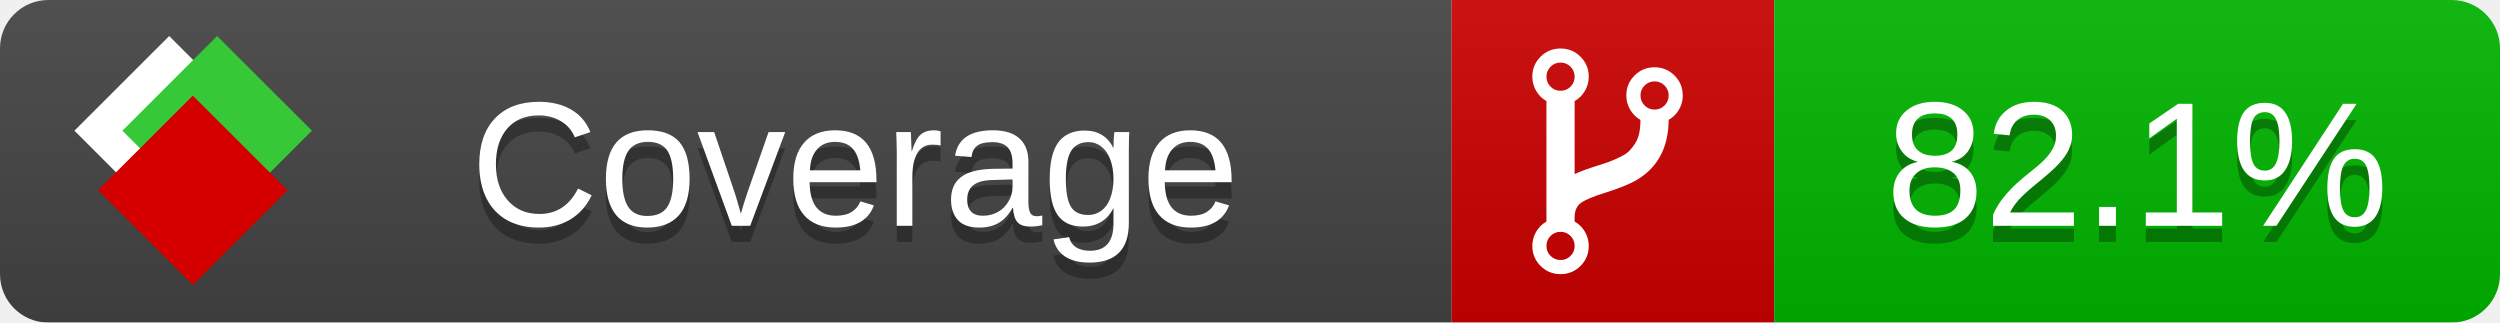
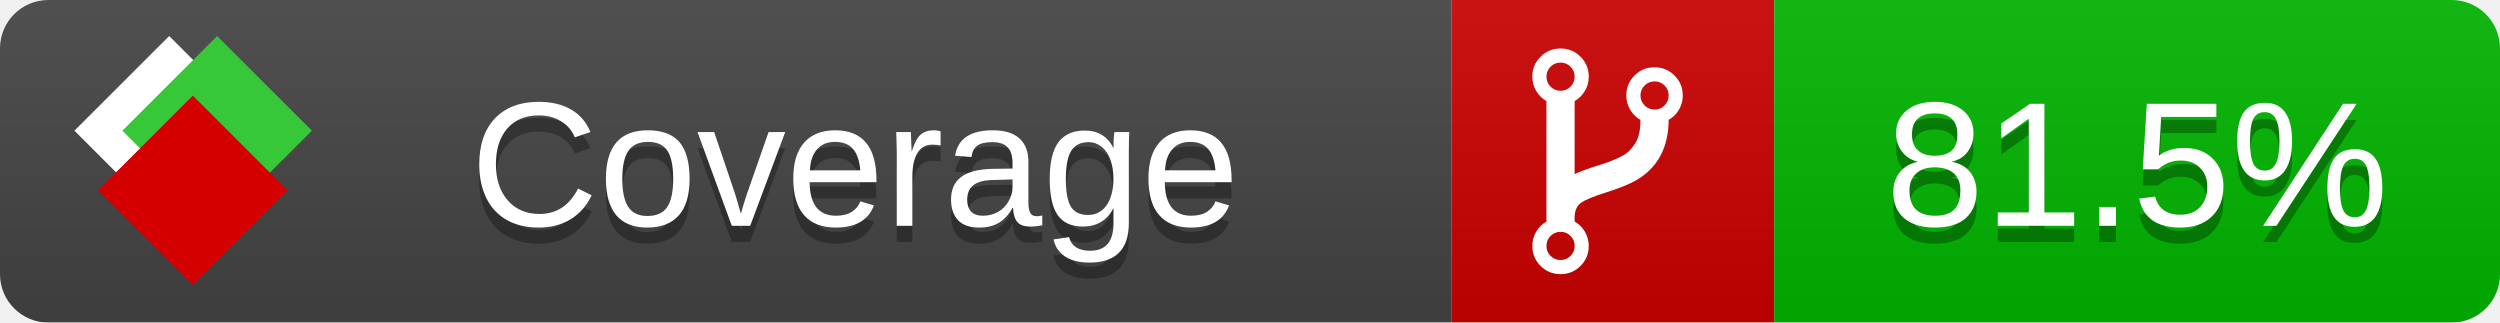
<svg xmlns="http://www.w3.org/2000/svg" xmlns:xlink="http://www.w3.org/1999/xlink" width="155" height="20">
  <style type="text/css">
          
            @keyframes fade1 {
                0% { visibility: visible; opacity: 1; }
               23% { visibility: visible; opacity: 1; }
               25% { visibility: hidden; opacity: 0; }
               48% { visibility: hidden; opacity: 0; }
               50% { visibility: hidden; opacity: 0; }
               73% { visibility: hidden; opacity: 0; }
               75% { visibility: hidden; opacity: 0; }
               98% { visibility: hidden; opacity: 0; }
              100% { visibility: visible; opacity: 1; }
            }
            @keyframes fade2 {
                0% { visibility: hidden; opacity: 0; }
               23% { visibility: hidden; opacity: 0; }
               25% { visibility: visible; opacity: 1; }
               48% { visibility: visible; opacity: 1; }
               50% { visibility: hidden; opacity: 0; }
               73% { visibility: hidden; opacity: 0; }
               75% { visibility: hidden; opacity: 0; }
               98% { visibility: hidden; opacity: 0; }
              100% { visibility: hidden; opacity: 0; }
            }
            @keyframes fade3 {
                0% { visibility: hidden; opacity: 0; }
               23% { visibility: hidden; opacity: 0; }
               25% { visibility: hidden; opacity: 0; }
               48% { visibility: hidden; opacity: 0; }
               50% { visibility: visible; opacity: 1; }
               73% { visibility: visible; opacity: 1; }
               75% { visibility: hidden; opacity: 0; }
               98% { visibility: hidden; opacity: 0; }
              100% { visibility: hidden; opacity: 0; }
            }
            @keyframes fade4 {
                0% { visibility: hidden; opacity: 0; }
               23% { visibility: hidden; opacity: 0; }
               25% { visibility: hidden; opacity: 0; }
               48% { visibility: hidden; opacity: 0; }
               50% { visibility: hidden; opacity: 0; }
               73% { visibility: hidden; opacity: 0; }
               75% { visibility: visible; opacity: 1; }
               98% { visibility: visible; opacity: 1; }
              100% { visibility: hidden; opacity: 0; }
            }
            .linecoverage {
                animation-duration: 15s;
                animation-name: fade1;
                animation-iteration-count: infinite;
            }
            .branchcoverage {
                animation-duration: 15s;
                animation-name: fade2;
                animation-iteration-count: infinite;
            }
            .methodcoverage {
                animation-duration: 15s;
                animation-name: fade3;
                animation-iteration-count: infinite;
            }
            .fullmethodcoverage {
                animation-duration: 15s;
                animation-name: fade4;
                animation-iteration-count: infinite;
            }
          
    </style>
  <defs>
    <linearGradient id="gradient" x2="0" y2="100%">
      <stop offset="0" stop-color="#bbb" stop-opacity=".1" />
      <stop offset="1" stop-opacity=".1" />
    </linearGradient>
    <linearGradient id="c">
      <stop offset="0" stop-color="#d40000" />
      <stop offset="1" stop-color="#ff2a2a" />
    </linearGradient>
    <linearGradient id="a">
      <stop offset="0" stop-color="#e0e0de" />
      <stop offset="1" stop-color="#fff" />
    </linearGradient>
    <linearGradient id="b">
      <stop offset="0" stop-color="#37c837" />
      <stop offset="1" stop-color="#217821" />
    </linearGradient>
    <linearGradient xlink:href="#a" id="e" x1="106.44" x2="69.96" y1="-11.96" y2="-46.84" gradientTransform="matrix(-.8426 -.00045 -.00045 -.8426 -94.27 -75.82)" gradientUnits="userSpaceOnUse" />
    <linearGradient xlink:href="#b" id="f" x1="56.19" x2="77.97" y1="-23.45" y2="10.62" gradientTransform="matrix(.8426 .00045 .00045 .8426 94.27 75.82)" gradientUnits="userSpaceOnUse" />
    <linearGradient xlink:href="#c" id="g" x1="79.98" x2="132.9" y1="10.79" y2="10.79" gradientTransform="matrix(.8426 .00045 .00045 .8426 94.27 75.82)" gradientUnits="userSpaceOnUse" />
    <mask id="mask">
      <rect width="155" height="20" rx="3" fill="#fff" />
    </mask>
    <g id="icon" transform="matrix(.04486 0 0 .04481 -.48 -.63)">
      <rect width="52.92" height="52.92" x="-109.72" y="-27.13" fill="url(#e)" transform="rotate(-135)" />
      <rect width="52.92" height="52.92" x="70.19" y="-39.18" fill="url(#f)" transform="rotate(45)" />
      <rect width="52.92" height="52.92" x="80.05" y="-15.74" fill="url(#g)" transform="rotate(45)" />
    </g>
  </defs>
  <g mask="url(#mask)">
    <rect x="0" y="0" width="90" height="20" fill="#444" />
    <rect x="90" y="0" width="20" height="20" fill="#c00" />
    <rect x="110" y="0" width="45" height="20" fill="#00B600" />
    <rect x="0" y="0" width="155" height="20" fill="url(#gradient)" />
  </g>
  <g>
    <path class="" fill="#fff" d="m 97.628,15.247 q 0,-0.364 -0.255,-0.619 -0.255,-0.255 -0.619,-0.255 -0.364,0 -0.619,0.255 -0.255,0.255 -0.255,0.619 0,0.364 0.255,0.619 0.255,0.255 0.619,0.255 0.364,0 0.619,-0.255 0.255,-0.255 0.255,-0.619 z m 0,-10.493 q 0,-0.364 -0.255,-0.619 -0.255,-0.255 -0.619,-0.255 -0.364,0 -0.619,0.255 -0.255,0.255 -0.255,0.619 0,0.364 0.255,0.619 0.255,0.255 0.619,0.255 0.364,0 0.619,-0.255 0.255,-0.255 0.255,-0.619 z m 5.83,1.166 q 0,-0.364 -0.255,-0.619 -0.255,-0.255 -0.619,-0.255 -0.364,0 -0.619,0.255 -0.255,0.255 -0.255,0.619 0,0.364 0.255,0.619 0.255,0.255 0.619,0.255 0.364,0 0.619,-0.255 0.255,-0.255 0.255,-0.619 z m 0.874,0 q 0,0.474 -0.237,0.879 -0.237,0.405 -0.638,0.633 -0.018,2.614 -2.059,3.771 -0.619,0.346 -1.849,0.738 -1.166,0.364 -1.544,0.647 -0.378,0.282 -0.378,0.911 l 0,0.237 q 0.401,0.228 0.638,0.633 0.237,0.405 0.237,0.879 0,0.729 -0.51,1.239 -0.51,0.51 -1.239,0.51 -0.729,0 -1.239,-0.51 -0.51,-0.51 -0.51,-1.239 0,-0.474 0.237,-0.879 0.237,-0.405 0.638,-0.633 l 0,-7.469 q -0.401,-0.228 -0.638,-0.633 -0.237,-0.405 -0.237,-0.879 0,-0.729 0.51,-1.239 0.51,-0.51 1.239,-0.51 0.729,0 1.239,0.51 0.51,0.51 0.51,1.239 0,0.474 -0.237,0.879 -0.237,0.405 -0.638,0.633 l 0,4.527 q 0.492,-0.237 1.403,-0.519 0.501,-0.155 0.797,-0.269 0.296,-0.114 0.642,-0.282 0.346,-0.169 0.537,-0.36 0.191,-0.191 0.369,-0.465 0.178,-0.273 0.255,-0.633 0.077,-0.36 0.077,-0.833 -0.401,-0.228 -0.638,-0.633 -0.237,-0.405 -0.237,-0.879 0,-0.729 0.51,-1.239 0.51,-0.51 1.239,-0.51 0.729,0 1.239,0.51 0.51,0.51 0.51,1.239 z" />
  </g>
  <g fill="#fff" text-anchor="middle" font-family="Verdana,Arial,Geneva,sans-serif" font-size="11">
    <a xlink:href="https://github.com/danielpalme/ReportGenerator" target="_top">
      <use xlink:href="#icon" transform="translate(3,1) scale(3.5)" />
    </a>
    <text x="53" y="15" fill="#010101" fill-opacity=".3">Coverage</text>
    <text x="53" y="14" fill="#fff">Coverage</text>
-     <text class="" x="132.5" y="15" fill="#010101" fill-opacity=".3">82.1%</text>
-     <text class="" x="132.5" y="14">82.1%</text>
+     <text class="" x="132.5" y="15" fill="#010101" fill-opacity=".3">81.5%</text>
+     <text class="" x="132.5" y="14">81.5%</text>
  </g>
  <g>
    <rect class="" x="90" y="0" width="65" height="20" fill-opacity="0" />
  </g>
</svg>
